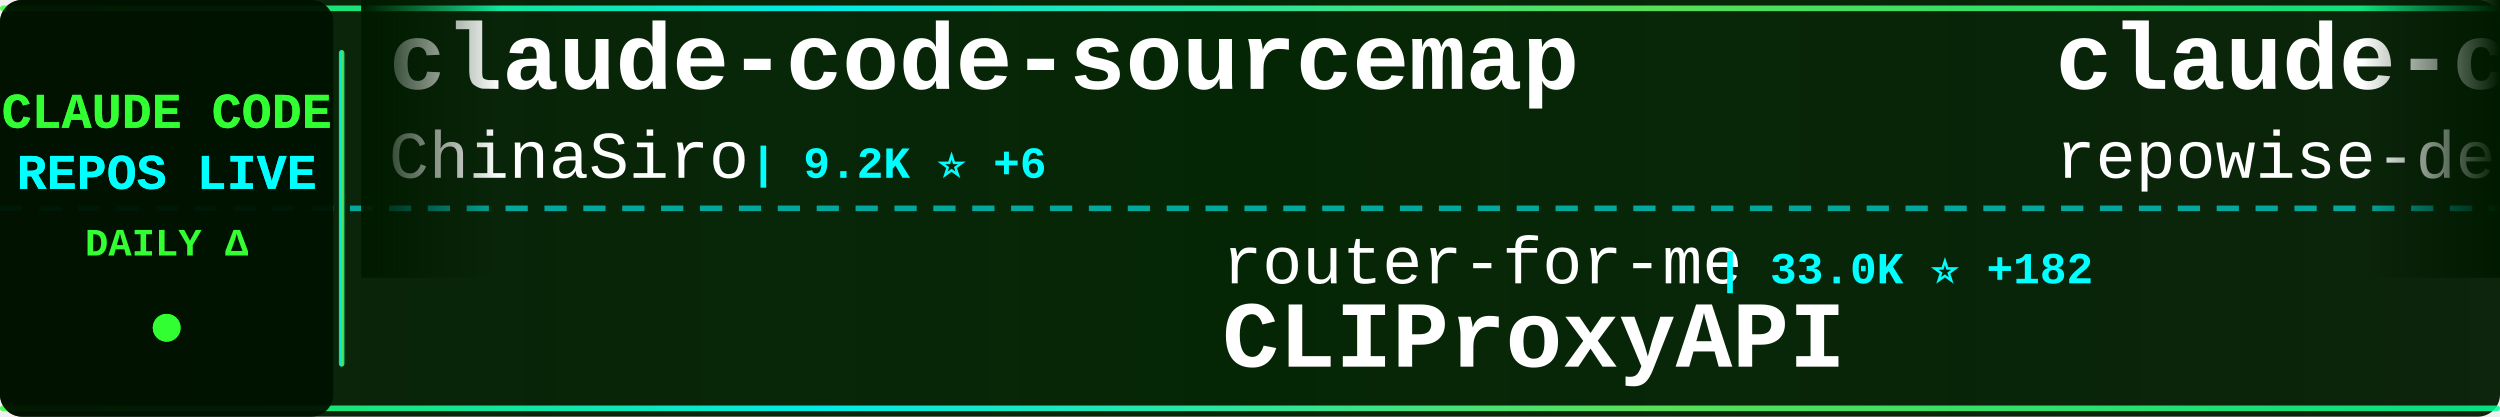
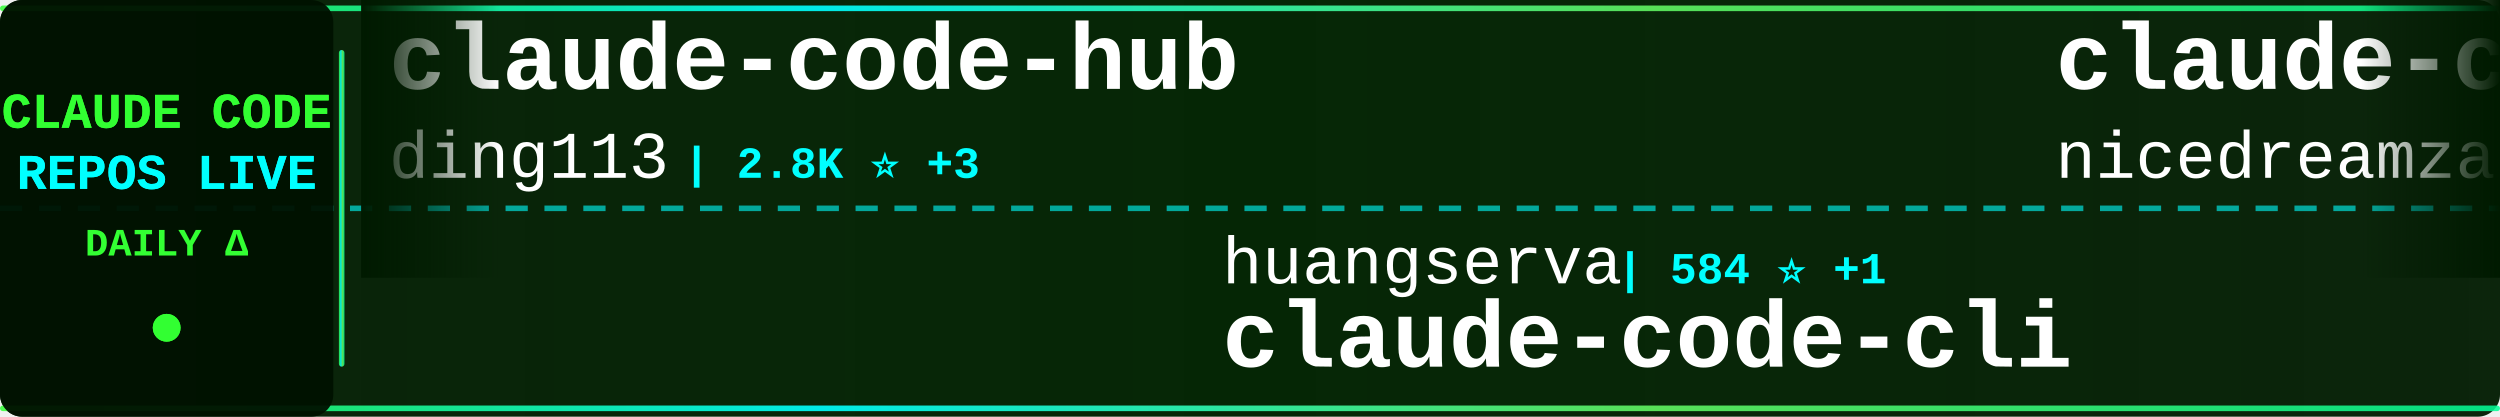
<svg xmlns="http://www.w3.org/2000/svg" width="900" height="150">
  <defs>
    <linearGradient id="tickerBg" x1="0%" y1="0%" x2="100%" y2="0%">
      <stop offset="0%" style="stop-color:#001a00;stop-opacity:0.95" />
      <stop offset="50%" style="stop-color:#002200;stop-opacity:0.98" />
      <stop offset="100%" style="stop-color:#001a00;stop-opacity:0.95" />
    </linearGradient>
    <linearGradient id="borderGrad" x1="0%" y1="0%" x2="100%" y2="0%">
      <stop offset="0%" style="stop-color:#33ff33;stop-opacity:0.85">
        <animate attributeName="stop-opacity" values="0.85;1;0.85" dur="2s" repeatCount="indefinite" />
      </stop>
      <stop offset="33%" style="stop-color:#00ffff;stop-opacity:0.9">
        <animate attributeName="stop-opacity" values="0.9;1;0.9" dur="2.2s" repeatCount="indefinite" />
      </stop>
      <stop offset="66%" style="stop-color:#66ff66;stop-opacity:0.85">
        <animate attributeName="stop-opacity" values="0.85;1;0.85" dur="1.8s" repeatCount="indefinite" />
      </stop>
      <stop offset="100%" style="stop-color:#00ff99;stop-opacity:0.85">
        <animate attributeName="stop-opacity" values="0.85;1;0.85" dur="2s" repeatCount="indefinite" />
      </stop>
    </linearGradient>
    <filter id="textGlow">
      <feGaussianBlur stdDeviation="0.1" result="coloredBlur" />
      <feMerge>
        <feMergeNode in="coloredBlur" />
        <feMergeNode in="SourceGraphic" />
      </feMerge>
    </filter>
    <filter id="metricGlow">
      <feGaussianBlur stdDeviation="0.2" result="coloredBlur" />
      <feMerge>
        <feMergeNode in="coloredBlur" />
        <feMergeNode in="SourceGraphic" />
      </feMerge>
    </filter>
    <linearGradient id="leftFade" x1="0%" y1="0%" x2="100%" y2="0%">
      <stop offset="0%" style="stop-color:#001a00;stop-opacity:1" />
      <stop offset="100%" style="stop-color:#001a00;stop-opacity:0" />
    </linearGradient>
    <linearGradient id="rightFade" x1="0%" y1="0%" x2="100%" y2="0%">
      <stop offset="0%" style="stop-color:#001a00;stop-opacity:0" />
      <stop offset="100%" style="stop-color:#001a00;stop-opacity:1" />
    </linearGradient>
  </defs>
  <rect width="900" height="150" fill="url(#tickerBg)" rx="8" />
  <rect x="0" y="2" width="900" height="2" fill="url(#borderGrad)" rx="1" />
  <rect x="0" y="146" width="900" height="2" fill="url(#borderGrad)" rx="1" />
  <line x1="0" y1="75" x2="900" y2="75" stroke="#00ffff" stroke-width="2" stroke-dasharray="8 6" opacity="0.6" />
  <rect x="0" y="0" width="120" height="150" fill="#001100" opacity="0.95" rx="8" />
  <text x="60" y="46" font-family="'Courier New', monospace" font-size="18" font-weight="bold" fill="#33ff33" text-anchor="middle" filter="url(#textGlow)">
    CLAUDE CODE
  </text>
  <text x="60" y="68" font-family="'Courier New', monospace" font-size="18" font-weight="bold" fill="#00ffff" text-anchor="middle" filter="url(#textGlow)">
    REPOS LIVE
  </text>
  <text x="60" y="92" font-family="'Courier New', monospace" font-size="14" font-weight="bold" fill="#33ff33" text-anchor="middle">
    DAILY Δ
  </text>
  <circle cx="60" cy="118" r="5" fill="#33ff33" filter="url(#metricGlow)">
    <animate attributeName="r" values="4;6;4" dur="1.5s" repeatCount="indefinite" />
    <animate attributeName="opacity" values="0.6;1;0.6" dur="1.5s" repeatCount="indefinite" />
  </circle>
  <rect x="122" y="18" width="2" height="114" fill="url(#borderGrad)" rx="1" />
  <clipPath id="tickerClip">
    <rect x="130" y="0" width="770" height="150" />
  </clipPath>
  <g clip-path="url(#tickerClip)">
    <g id="tickerItems">
      <animateTransform attributeName="transform" attributeType="XML" type="translate" from="0 0" to="-3000 0" dur="54s" repeatCount="indefinite" />
      <g transform="translate(0, 0)">
-         <text x="140" y="32" font-family="'Courier New', monospace" font-size="34" font-weight="bold" fill="#ffffff">claude-code-sourcemap</text>
-         <text x="140" y="64" font-family="'Courier New', monospace" font-size="24" font-weight="normal" fill="#ffffff" opacity="1.0">ChinaSiro</text>
-         <text x="270" y="64" font-family="'Courier New', monospace" font-size="16" font-weight="bold" fill="#00ffff"> | 9.2K ⭐ +6</text>
+         <text x="140" y="32" font-family="'Courier New', monospace" font-size="34" font-weight="bold" fill="#ffffff">claude-code-hub</text>
+         <text x="140" y="64" font-family="'Courier New', monospace" font-size="24" font-weight="normal" fill="#ffffff" opacity="1.0">ding113</text>
+         <text x="246" y="64" font-family="'Courier New', monospace" font-size="16" font-weight="bold" fill="#00ffff"> | 2.8K ⭐ +3</text>
      </g>
      <g transform="translate(300, 0)">
-         <text x="140" y="102" font-family="'Courier New', monospace" font-size="24" font-weight="normal" fill="#ffffff" opacity="1.0">router-for-me</text>
-         <text x="318" y="102" font-family="'Courier New', monospace" font-size="16" font-weight="bold" fill="#00ffff"> | 33.0K ⭐ +182</text>
-         <text x="140" y="132" font-family="'Courier New', monospace" font-size="34" font-weight="bold" fill="#ffffff">CLIProxyAPI</text>
+         <text x="140" y="102" font-family="'Courier New', monospace" font-size="24" font-weight="normal" fill="#ffffff" opacity="1.0">huangserva</text>
+         <text x="282" y="102" font-family="'Courier New', monospace" font-size="16" font-weight="bold" fill="#00ffff"> | 584 ⭐ +1</text>
+         <text x="140" y="132" font-family="'Courier New', monospace" font-size="34" font-weight="bold" fill="#ffffff">claude-code-cli</text>
      </g>
      <g transform="translate(600, 0)">
-         <text x="140" y="32" font-family="'Courier New', monospace" font-size="34" font-weight="bold" fill="#ffffff">claude-code-prompts</text>
-         <text x="140" y="64" font-family="'Courier New', monospace" font-size="24" font-weight="normal" fill="#ffffff" opacity="1.0">repowise-dev</text>
-         <text x="306" y="64" font-family="'Courier New', monospace" font-size="16" font-weight="bold" fill="#00ffff"> | 1.0K ⭐ +2</text>
+         <text x="140" y="32" font-family="'Courier New', monospace" font-size="34" font-weight="bold" fill="#ffffff">claude-code-local</text>
+         <text x="140" y="64" font-family="'Courier New', monospace" font-size="24" font-weight="normal" fill="#ffffff" opacity="1.0">nicedreamzapp</text>
+         <text x="318" y="64" font-family="'Courier New', monospace" font-size="16" font-weight="bold" fill="#00ffff"> | 2.6K ⭐ +2</text>
      </g>
      <g transform="translate(900, 0)">
-         <text x="140" y="102" font-family="'Courier New', monospace" font-size="24" font-weight="normal" fill="#ffffff" opacity="1.0">nicedreamzapp</text>
-         <text x="318" y="102" font-family="'Courier New', monospace" font-size="16" font-weight="bold" fill="#00ffff"> | 2.6K ⭐ +2</text>
-         <text x="140" y="132" font-family="'Courier New', monospace" font-size="34" font-weight="bold" fill="#ffffff">claude-code-local</text>
+         <text x="140" y="102" font-family="'Courier New', monospace" font-size="24" font-weight="normal" fill="#ffffff" opacity="1.0">simonw</text>
+         <text x="234" y="102" font-family="'Courier New', monospace" font-size="16" font-weight="bold" fill="#00ffff"> | 1.5K ⭐ +3</text>
+         <text x="140" y="132" font-family="'Courier New', monospace" font-size="34" font-weight="bold" fill="#ffffff">claude-code-transcripts</text>
      </g>
      <g transform="translate(1200, 0)">
-         <text x="140" y="32" font-family="'Courier New', monospace" font-size="34" font-weight="bold" fill="#ffffff">claude-code-proxy</text>
-         <text x="140" y="64" font-family="'Courier New', monospace" font-size="24" font-weight="normal" fill="#ffffff" opacity="1.0">1rgs</text>
-         <text x="210" y="64" font-family="'Courier New', monospace" font-size="16" font-weight="bold" fill="#00ffff"> | 3.6K ⭐ +3</text>
+         <text x="140" y="32" font-family="'Courier New', monospace" font-size="34" font-weight="bold" fill="#ffffff">claude-code-guide</text>
+         <text x="140" y="64" font-family="'Courier New', monospace" font-size="24" font-weight="normal" fill="#ffffff" opacity="1.0">zebbern</text>
+         <text x="246" y="64" font-family="'Courier New', monospace" font-size="16" font-weight="bold" fill="#00ffff"> | 4.1K ⭐ +3</text>
      </g>
      <g transform="translate(1500, 0)">
-         <text x="140" y="102" font-family="'Courier New', monospace" font-size="24" font-weight="normal" fill="#ffffff" opacity="1.0">wshobson</text>
-         <text x="258" y="102" font-family="'Courier New', monospace" font-size="16" font-weight="bold" fill="#00ffff"> | 35.5K ⭐ +58</text>
-         <text x="140" y="132" font-family="'Courier New', monospace" font-size="34" font-weight="bold" fill="#ffffff">agents</text>
+         <text x="140" y="102" font-family="'Courier New', monospace" font-size="24" font-weight="normal" fill="#ffffff" opacity="1.0">davila7</text>
+         <text x="246" y="102" font-family="'Courier New', monospace" font-size="16" font-weight="bold" fill="#00ffff"> | 27.3K ⭐ +36</text>
+         <text x="140" y="132" font-family="'Courier New', monospace" font-size="34" font-weight="bold" fill="#ffffff">claude-code-templates</text>
      </g>
      <g transform="translate(1800, 0)">
-         <text x="140" y="32" font-family="'Courier New', monospace" font-size="34" font-weight="bold" fill="#ffffff">awesome-claude-code-tool...</text>
-         <text x="140" y="64" font-family="'Courier New', monospace" font-size="24" font-weight="normal" fill="#ffffff" opacity="1.0">rohitg00</text>
-         <text x="258" y="64" font-family="'Courier New', monospace" font-size="16" font-weight="bold" fill="#00ffff"> | 1.7K ⭐ +14</text>
+         <text x="140" y="32" font-family="'Courier New', monospace" font-size="34" font-weight="bold" fill="#ffffff">claude-code-source</text>
+         <text x="140" y="64" font-family="'Courier New', monospace" font-size="24" font-weight="normal" fill="#ffffff" opacity="1.0">JrCx7scC</text>
+         <text x="258" y="64" font-family="'Courier New', monospace" font-size="16" font-weight="bold" fill="#00ffff"> | 368 ⭐</text>
      </g>
      <g transform="translate(2100, 0)">
-         <text x="140" y="102" font-family="'Courier New', monospace" font-size="24" font-weight="normal" fill="#ffffff" opacity="1.0">lintsinghua</text>
-         <text x="294" y="102" font-family="'Courier New', monospace" font-size="16" font-weight="bold" fill="#00ffff"> | 3.3K ⭐ +9</text>
-         <text x="140" y="132" font-family="'Courier New', monospace" font-size="34" font-weight="bold" fill="#ffffff">claude-code-book</text>
+         <text x="140" y="102" font-family="'Courier New', monospace" font-size="24" font-weight="normal" fill="#ffffff" opacity="1.0">ykdojo</text>
+         <text x="234" y="102" font-family="'Courier New', monospace" font-size="16" font-weight="bold" fill="#00ffff"> | 8.3K ⭐ +18</text>
+         <text x="140" y="132" font-family="'Courier New', monospace" font-size="34" font-weight="bold" fill="#ffffff">claude-code-tips</text>
      </g>
      <g transform="translate(2400, 0)">
-         <text x="140" y="32" font-family="'Courier New', monospace" font-size="34" font-weight="bold" fill="#ffffff">andrej-karpathy-skills</text>
-         <text x="140" y="64" font-family="'Courier New', monospace" font-size="24" font-weight="normal" fill="#ffffff" opacity="1.0">multica-ai</text>
-         <text x="282" y="64" font-family="'Courier New', monospace" font-size="16" font-weight="bold" fill="#00ffff"> | 132.7K ⭐ +1.6K</text>
+         <text x="140" y="32" font-family="'Courier New', monospace" font-size="34" font-weight="bold" fill="#ffffff">Open-ClaudeCode</text>
+         <text x="140" y="64" font-family="'Courier New', monospace" font-size="24" font-weight="normal" fill="#ffffff" opacity="1.0">LING71671</text>
+         <text x="270" y="64" font-family="'Courier New', monospace" font-size="16" font-weight="bold" fill="#00ffff"> | 836 ⭐ +5</text>
      </g>
      <g transform="translate(2700, 0)">
-         <text x="140" y="102" font-family="'Courier New', monospace" font-size="24" font-weight="normal" fill="#ffffff" opacity="1.0">centminmod</text>
-         <text x="282" y="102" font-family="'Courier New', monospace" font-size="16" font-weight="bold" fill="#00ffff"> | 2.3K ⭐ +1</text>
-         <text x="140" y="132" font-family="'Courier New', monospace" font-size="34" font-weight="bold" fill="#ffffff">my-claude-code-setup</text>
+         <text x="140" y="102" font-family="'Courier New', monospace" font-size="24" font-weight="normal" fill="#ffffff" opacity="1.0">chauncygu</text>
+         <text x="270" y="102" font-family="'Courier New', monospace" font-size="16" font-weight="bold" fill="#00ffff"> | 2.5K ⭐ +4</text>
+         <text x="140" y="132" font-family="'Courier New', monospace" font-size="34" font-weight="bold" fill="#ffffff">collection-claude-code-s...</text>
      </g>
      <g transform="translate(3000, 0)">
-         <text x="140" y="32" font-family="'Courier New', monospace" font-size="34" font-weight="bold" fill="#ffffff">claude-code-sourcemap</text>
-         <text x="140" y="64" font-family="'Courier New', monospace" font-size="24" font-weight="normal" fill="#ffffff" opacity="1.0">ChinaSiro</text>
-         <text x="270" y="64" font-family="'Courier New', monospace" font-size="16" font-weight="bold" fill="#00ffff"> | 9.2K ⭐ +6</text>
+         <text x="140" y="32" font-family="'Courier New', monospace" font-size="34" font-weight="bold" fill="#ffffff">claude-code-hub</text>
+         <text x="140" y="64" font-family="'Courier New', monospace" font-size="24" font-weight="normal" fill="#ffffff" opacity="1.0">ding113</text>
+         <text x="246" y="64" font-family="'Courier New', monospace" font-size="16" font-weight="bold" fill="#00ffff"> | 2.8K ⭐ +3</text>
      </g>
      <g transform="translate(3300, 0)">
-         <text x="140" y="102" font-family="'Courier New', monospace" font-size="24" font-weight="normal" fill="#ffffff" opacity="1.0">router-for-me</text>
-         <text x="318" y="102" font-family="'Courier New', monospace" font-size="16" font-weight="bold" fill="#00ffff"> | 33.0K ⭐ +182</text>
-         <text x="140" y="132" font-family="'Courier New', monospace" font-size="34" font-weight="bold" fill="#ffffff">CLIProxyAPI</text>
+         <text x="140" y="102" font-family="'Courier New', monospace" font-size="24" font-weight="normal" fill="#ffffff" opacity="1.0">huangserva</text>
+         <text x="282" y="102" font-family="'Courier New', monospace" font-size="16" font-weight="bold" fill="#00ffff"> | 584 ⭐ +1</text>
+         <text x="140" y="132" font-family="'Courier New', monospace" font-size="34" font-weight="bold" fill="#ffffff">claude-code-cli</text>
      </g>
      <g transform="translate(3600, 0)">
-         <text x="140" y="32" font-family="'Courier New', monospace" font-size="34" font-weight="bold" fill="#ffffff">claude-code-prompts</text>
-         <text x="140" y="64" font-family="'Courier New', monospace" font-size="24" font-weight="normal" fill="#ffffff" opacity="1.0">repowise-dev</text>
-         <text x="306" y="64" font-family="'Courier New', monospace" font-size="16" font-weight="bold" fill="#00ffff"> | 1.0K ⭐ +2</text>
+         <text x="140" y="32" font-family="'Courier New', monospace" font-size="34" font-weight="bold" fill="#ffffff">claude-code-local</text>
+         <text x="140" y="64" font-family="'Courier New', monospace" font-size="24" font-weight="normal" fill="#ffffff" opacity="1.0">nicedreamzapp</text>
+         <text x="318" y="64" font-family="'Courier New', monospace" font-size="16" font-weight="bold" fill="#00ffff"> | 2.6K ⭐ +2</text>
      </g>
      <g transform="translate(3900, 0)">
-         <text x="140" y="102" font-family="'Courier New', monospace" font-size="24" font-weight="normal" fill="#ffffff" opacity="1.0">nicedreamzapp</text>
-         <text x="318" y="102" font-family="'Courier New', monospace" font-size="16" font-weight="bold" fill="#00ffff"> | 2.6K ⭐ +2</text>
-         <text x="140" y="132" font-family="'Courier New', monospace" font-size="34" font-weight="bold" fill="#ffffff">claude-code-local</text>
+         <text x="140" y="102" font-family="'Courier New', monospace" font-size="24" font-weight="normal" fill="#ffffff" opacity="1.0">simonw</text>
+         <text x="234" y="102" font-family="'Courier New', monospace" font-size="16" font-weight="bold" fill="#00ffff"> | 1.5K ⭐ +3</text>
+         <text x="140" y="132" font-family="'Courier New', monospace" font-size="34" font-weight="bold" fill="#ffffff">claude-code-transcripts</text>
      </g>
    </g>
  </g>
  <rect x="130" y="0" width="50" height="100" fill="url(#leftFade)" />
  <rect x="850" y="0" width="50" height="100" fill="url(#rightFade)" />
</svg>
